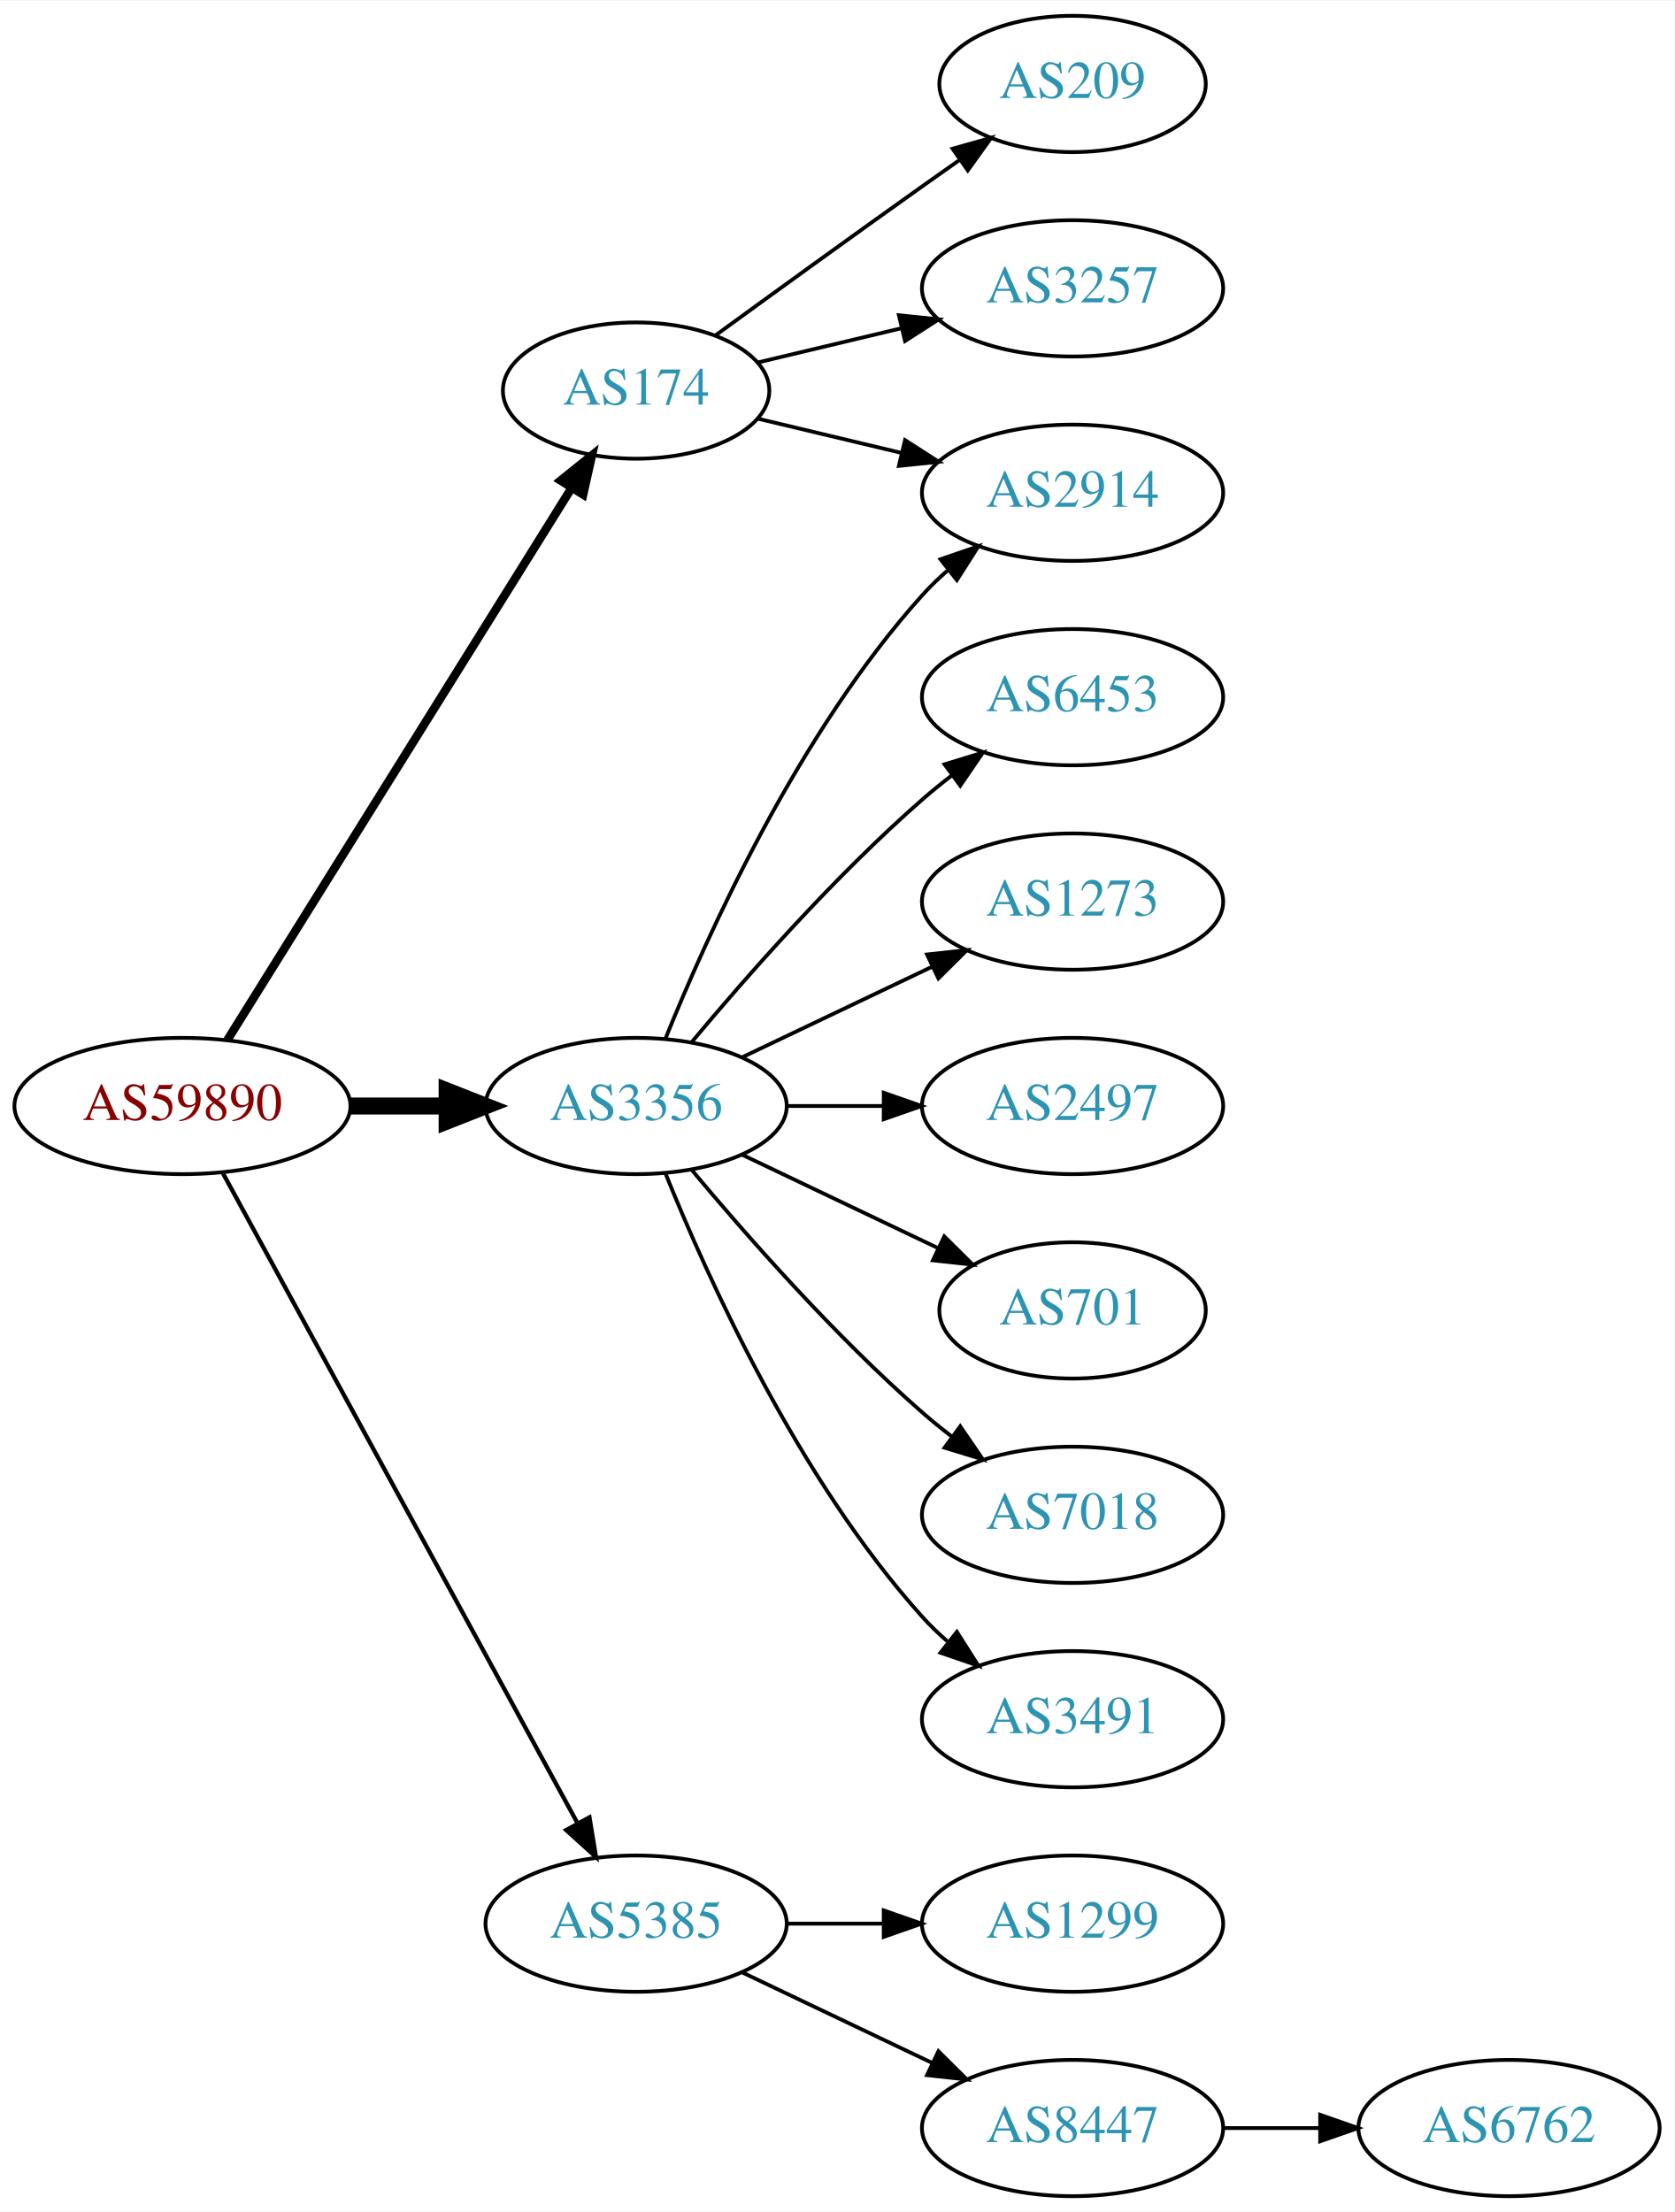
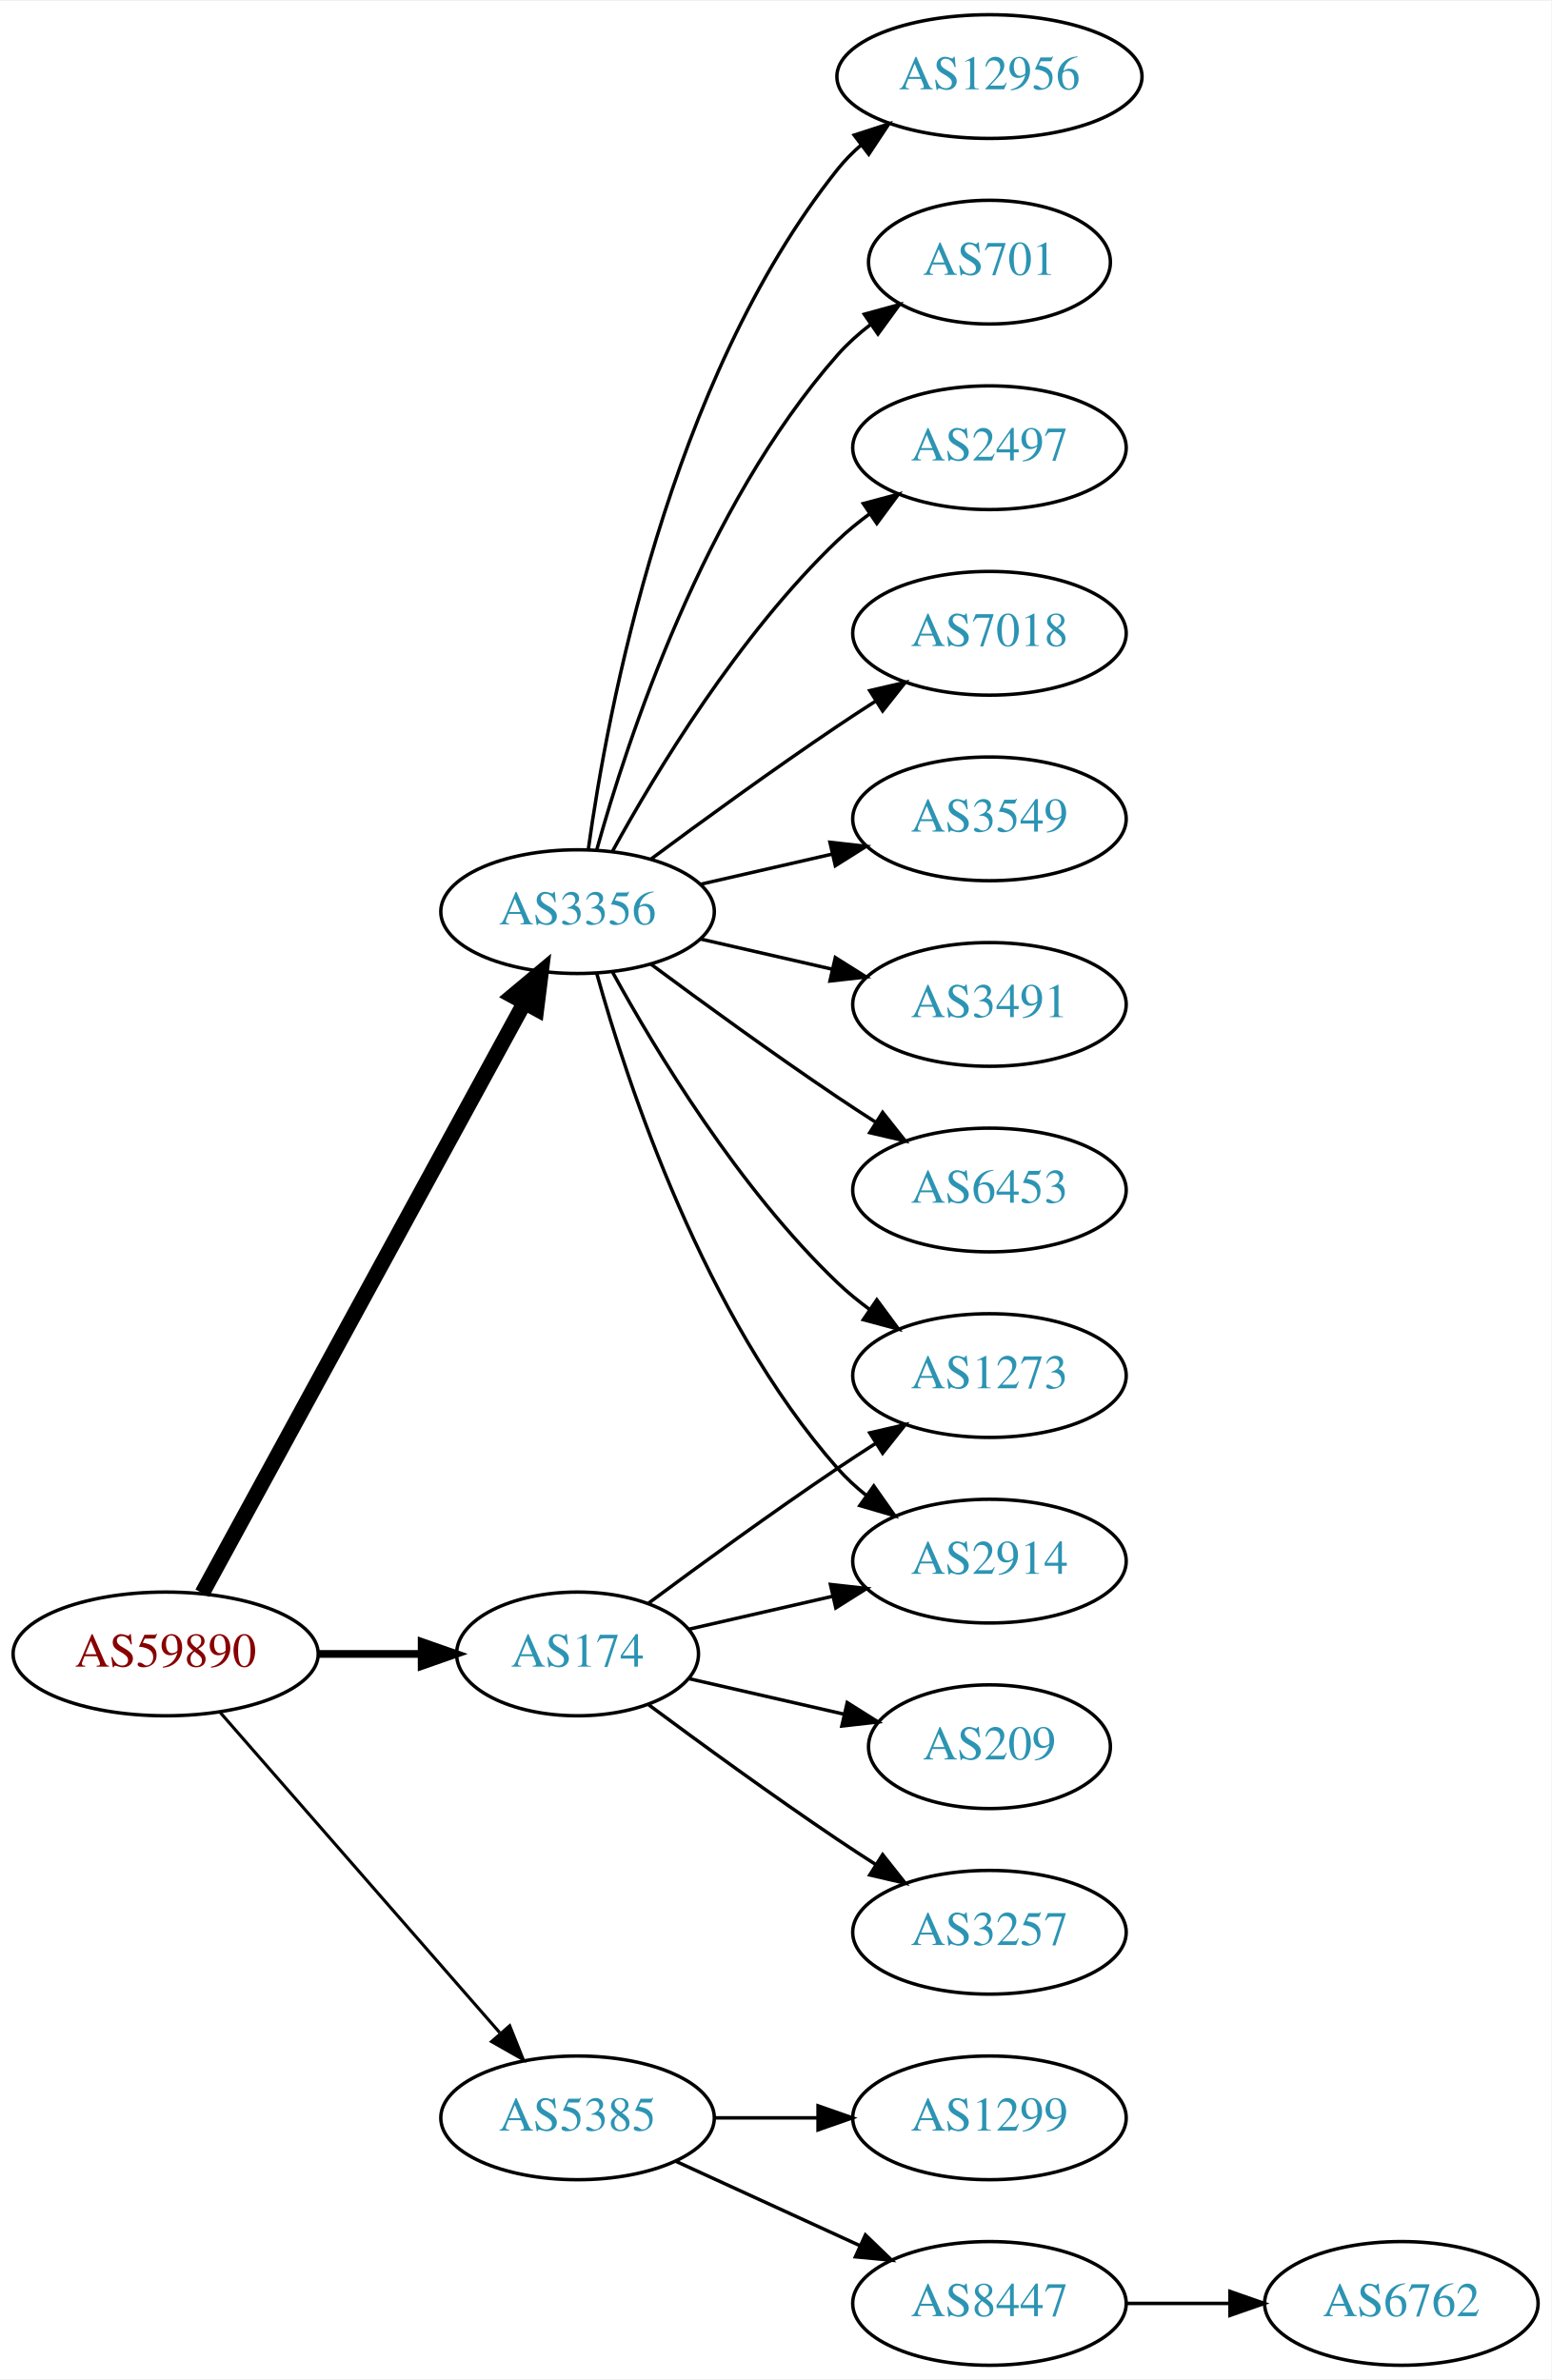
- <svg xmlns="http://www.w3.org/2000/svg" xmlns:xlink="http://www.w3.org/1999/xlink" width="442pt" height="584pt" viewBox="0.00 0.00 442.27 584.00">
-   <g id="graph0" class="graph" transform="scale(1 1) rotate(0) translate(4 580)">
-     <polygon fill="white" stroke="none" points="-4,4 -4,-580 438.271,-580 438.271,4 -4,4" />
+ <svg xmlns="http://www.w3.org/2000/svg" xmlns:xlink="http://www.w3.org/1999/xlink" width="451pt" height="692pt" viewBox="0.00 0.00 451.37 692.00">
+   <g id="graph0" class="graph" transform="scale(1 1) rotate(0) translate(4 688)">
+     <polygon fill="white" stroke="none" points="-4,4 -4,-688 447.37,-688 447.37,4 -4,4" />
    <g id="node1" class="node">
      <g id="a_node1">
        <a xlink:href="/asn/59890" xlink:title="AS59890 ~ Kabel-TV Lampert GmbH &amp; Co KG [AT]">
-           <ellipse fill="#ffffff" stroke="black" cx="44.196" cy="-288" rx="44.393" ry="18" />
-           <text text-anchor="middle" x="44.196" y="-284.3" font-family="Times,serif" font-size="14.00" fill="#880000">AS59890</text>
+           <ellipse fill="#ffffff" stroke="black" cx="44.196" cy="-207" rx="44.393" ry="18" />
+           <text text-anchor="middle" x="44.196" y="-203.3" font-family="Times,serif" font-size="14.00" fill="#880000">AS59890</text>
        </a>
      </g>
    </g>
    <g id="node2" class="node">
      <g id="a_node2">
        <a xlink:href="/asn/174" xlink:title="AS174 ~ Cogent Communications [US]">
-           <ellipse fill="#ffffff" stroke="black" cx="164.039" cy="-477" rx="35.194" ry="18" />
-           <text text-anchor="middle" x="164.039" y="-473.3" font-family="Times,serif" font-size="14.00" fill="#2c94b3">AS174</text>
+           <ellipse fill="#ffffff" stroke="black" cx="164.039" cy="-207" rx="35.194" ry="18" />
+           <text text-anchor="middle" x="164.039" y="-203.3" font-family="Times,serif" font-size="14.00" fill="#2c94b3">AS174</text>
        </a>
      </g>
    </g>
    <g id="edge1" class="edge">
-       <path fill="none" stroke="black" stroke-width="2.25" d="M56.071,-305.442C76.907,-338.859 122.546,-412.057 146.929,-451.163" />
-       <polygon fill="black" stroke="black" stroke-width="2.25" points="144.099,-453.239 152.36,-459.873 150.039,-449.536 144.099,-453.239" />
+       <path fill="none" stroke="black" stroke-width="2.25" d="M88.407,-207C98.255,-207 108.735,-207 118.632,-207" />
+       <polygon fill="black" stroke="black" stroke-width="2.25" points="118.684,-210.5 128.684,-207 118.684,-203.5 118.684,-210.5" />
    </g>
    <g id="node3" class="node">
      <g id="a_node3">
        <a xlink:href="/asn/3356" xlink:title="AS3356 ~ Level 3 Parent, LLC [US]">
-           <ellipse fill="#ffffff" stroke="black" cx="164.039" cy="-288" rx="39.794" ry="18" />
-           <text text-anchor="middle" x="164.039" y="-284.3" font-family="Times,serif" font-size="14.00" fill="#2c94b3">AS3356</text>
+           <ellipse fill="#ffffff" stroke="black" cx="164.039" cy="-423" rx="39.794" ry="18" />
+           <text text-anchor="middle" x="164.039" y="-419.3" font-family="Times,serif" font-size="14.00" fill="#2c94b3">AS3356</text>
        </a>
      </g>
    </g>
    <g id="edge2" class="edge">
-       <path fill="none" stroke="black" stroke-width="4.5" d="M88.407,-288C96.72,-288 105.482,-288 113.965,-288" />
-       <polygon fill="black" stroke="black" stroke-width="4.5" points="114.123,-291.938 124.123,-288 114.123,-284.063 114.123,-291.938" />
+       <path fill="none" stroke="black" stroke-width="4.5" d="M54.84,-224.676C75.521,-262.584 124.234,-351.873 148.613,-396.559" />
+       <polygon fill="black" stroke="black" stroke-width="4.5" points="145.181,-398.49 153.427,-405.383 152.094,-394.718 145.181,-398.49" />
    </g>
    <g id="node4" class="node">
      <g id="a_node4">
        <a xlink:href="/asn/5385" xlink:title="AS5385 ~ Russmedia IT GmbH [AT]">
          <ellipse fill="#ffffff" stroke="black" cx="164.039" cy="-72" rx="39.794" ry="18" />
          <text text-anchor="middle" x="164.039" y="-68.3" font-family="Times,serif" font-size="14.00" fill="#2c94b3">AS5385</text>
        </a>
      </g>
    </g>
    <g id="edge3" class="edge">
-       <path fill="none" stroke="black" stroke-width="1.125" d="M54.84,-270.324C75.521,-232.416 124.234,-143.127 148.613,-98.442" />
-       <polygon fill="black" stroke="black" stroke-width="1.125" points="151.71,-100.072 153.427,-89.618 145.565,-96.72 151.71,-100.072" />
+       <path fill="none" stroke="black" stroke-width="0.9" d="M60.121,-189.902C80.663,-166.369 117.782,-123.845 141.379,-96.813" />
+       <polygon fill="black" stroke="black" stroke-width="0.9" points="144.296,-98.794 148.235,-88.959 139.022,-94.191 144.296,-98.794" />
    </g>
    <g id="node5" class="node">
      <g id="a_node5">
        <a xlink:href="/asn/2914" xlink:title="AS2914 ~ NTT America, Inc. [US]">
-           <ellipse fill="#ffffff" stroke="black" cx="279.332" cy="-450" rx="39.794" ry="18" />
-           <text text-anchor="middle" x="279.332" y="-446.3" font-family="Times,serif" font-size="14.00" fill="#2c94b3">AS2914</text>
+           <ellipse fill="#ffffff" stroke="black" cx="283.881" cy="-234" rx="39.794" ry="18" />
+           <text text-anchor="middle" x="283.881" y="-230.3" font-family="Times,serif" font-size="14.00" fill="#2c94b3">AS2914</text>
        </a>
      </g>
    </g>
    <g id="edge4" class="edge">
-       <path fill="none" stroke="black" d="M196.296,-469.551C207.976,-466.767 221.472,-463.551 234.101,-460.541" />
-       <polygon fill="black" stroke="black" points="235.077,-463.907 243.993,-458.184 233.454,-457.097 235.077,-463.907" />
+       <path fill="none" stroke="black" d="M196.309,-214.165C209.148,-217.106 224.253,-220.567 238.22,-223.767" />
+       <polygon fill="black" stroke="black" points="237.612,-227.219 248.141,-226.04 239.175,-220.395 237.612,-227.219" />
    </g>
    <g id="node6" class="node">
      <g id="a_node6">
-         <a xlink:href="/asn/209" xlink:title="AS209 ~ CenturyLink Communications, LLC [US]">
-           <ellipse fill="#ffffff" stroke="black" cx="279.332" cy="-558" rx="35.194" ry="18" />
-           <text text-anchor="middle" x="279.332" y="-554.3" font-family="Times,serif" font-size="14.00" fill="#2c94b3">AS209</text>
+         <a xlink:href="/asn/3257" xlink:title="AS3257 ~ GTT [DE]">
+           <ellipse fill="#ffffff" stroke="black" cx="283.881" cy="-126" rx="39.794" ry="18" />
+           <text text-anchor="middle" x="283.881" y="-122.3" font-family="Times,serif" font-size="14.00" fill="#2c94b3">AS3257</text>
        </a>
      </g>
    </g>
    <g id="edge5" class="edge">
-       <path fill="none" stroke="black" d="M184.935,-491.529C199.936,-502.45 221.043,-517.747 239.685,-531 242.895,-533.282 246.264,-535.661 249.619,-538.018" />
-       <polygon fill="black" stroke="black" points="247.631,-540.899 257.83,-543.77 251.647,-535.166 247.631,-540.899" />
+       <path fill="none" stroke="black" d="M184.74,-192.19C199.642,-181.125 220.71,-165.772 239.685,-153 243.234,-150.611 246.984,-148.161 250.733,-145.758" />
+       <polygon fill="black" stroke="black" points="252.801,-148.591 259.381,-140.288 249.059,-142.675 252.801,-148.591" />
    </g>
    <g id="node7" class="node">
      <g id="a_node7">
-         <a xlink:href="/asn/3257" xlink:title="AS3257 ~ GTT [DE]">
-           <ellipse fill="#ffffff" stroke="black" cx="279.332" cy="-504" rx="39.794" ry="18" />
-           <text text-anchor="middle" x="279.332" y="-500.3" font-family="Times,serif" font-size="14.00" fill="#2c94b3">AS3257</text>
+         <a xlink:href="/asn/1273" xlink:title="AS1273 ~ Vodafone Group PLC [EU]">
+           <ellipse fill="#ffffff" stroke="black" cx="283.881" cy="-288" rx="39.794" ry="18" />
+           <text text-anchor="middle" x="283.881" y="-284.3" font-family="Times,serif" font-size="14.00" fill="#2c94b3">AS1273</text>
        </a>
      </g>
    </g>
    <g id="edge6" class="edge">
-       <path fill="none" stroke="black" d="M196.296,-484.449C207.976,-487.233 221.472,-490.449 234.101,-493.459" />
-       <polygon fill="black" stroke="black" points="233.454,-496.903 243.993,-495.816 235.077,-490.093 233.454,-496.903" />
-     </g>
-     <g id="edge9" class="edge">
-       <path fill="none" stroke="black" d="M171.786,-305.787C182.837,-333.243 206.891,-386.578 239.685,-423 241.688,-425.224 243.906,-427.363 246.239,-429.397" />
-       <polygon fill="black" stroke="black" points="244.437,-432.433 254.458,-435.873 248.769,-426.935 244.437,-432.433" />
+       <path fill="none" stroke="black" d="M184.74,-221.81C199.642,-232.875 220.71,-248.228 239.685,-261 243.234,-263.389 246.984,-265.839 250.733,-268.242" />
+       <polygon fill="black" stroke="black" points="249.059,-271.325 259.381,-273.712 252.801,-265.409 249.059,-271.325" />
    </g>
    <g id="node8" class="node">
      <g id="a_node8">
-         <a xlink:href="/asn/6453" xlink:title="AS6453 ~ TATA COMMUNICATIONS (AMERICA) INC [US]">
-           <ellipse fill="#ffffff" stroke="black" cx="279.332" cy="-396" rx="39.794" ry="18" />
-           <text text-anchor="middle" x="279.332" y="-392.3" font-family="Times,serif" font-size="14.00" fill="#2c94b3">AS6453</text>
+         <a xlink:href="/asn/209" xlink:title="AS209 ~ CenturyLink Communications, LLC [US]">
+           <ellipse fill="#ffffff" stroke="black" cx="283.881" cy="-180" rx="35.194" ry="18" />
+           <text text-anchor="middle" x="283.881" y="-176.3" font-family="Times,serif" font-size="14.00" fill="#2c94b3">AS209</text>
        </a>
      </g>
    </g>
    <g id="edge7" class="edge">
-       <path fill="none" stroke="black" d="M178.669,-304.817C192.951,-321.929 216.498,-348.745 239.685,-369 242.151,-371.154 244.789,-373.294 247.487,-375.372" />
-       <polygon fill="black" stroke="black" points="245.512,-378.264 255.641,-381.37 249.66,-372.625 245.512,-378.264" />
+       <path fill="none" stroke="black" d="M196.309,-199.835C210.159,-196.662 226.646,-192.885 241.497,-189.482" />
+       <polygon fill="black" stroke="black" points="242.499,-192.843 251.465,-187.198 240.936,-186.02 242.499,-192.843" />
+     </g>
+     <g id="edge10" class="edge">
+       <path fill="none" stroke="black" d="M169.612,-405.054C178.517,-373.005 200.801,-305.158 239.685,-261 242.169,-258.179 245.019,-255.551 248.044,-253.129" />
+       <polygon fill="black" stroke="black" points="250.23,-255.869 256.334,-247.209 246.162,-250.172 250.23,-255.869" />
+     </g>
+     <g id="edge16" class="edge">
+       <path fill="none" stroke="black" d="M174.28,-405.287C186.825,-382.439 211.002,-342.389 239.685,-315 242.553,-312.261 245.742,-309.653 249.051,-307.215" />
+       <polygon fill="black" stroke="black" points="251.114,-310.044 257.411,-301.523 247.175,-304.258 251.114,-310.044" />
    </g>
    <g id="node9" class="node">
      <g id="a_node9">
-         <a xlink:href="/asn/1273" xlink:title="AS1273 ~ Vodafone Group PLC [EU]">
-           <ellipse fill="#ffffff" stroke="black" cx="279.332" cy="-342" rx="39.794" ry="18" />
-           <text text-anchor="middle" x="279.332" y="-338.3" font-family="Times,serif" font-size="14.00" fill="#2c94b3">AS1273</text>
+         <a xlink:href="/asn/3549" xlink:title="AS3549 ~ Level 3 Parent, LLC [US]">
+           <ellipse fill="#ffffff" stroke="black" cx="283.881" cy="-450" rx="39.794" ry="18" />
+           <text text-anchor="middle" x="283.881" y="-446.3" font-family="Times,serif" font-size="14.00" fill="#2c94b3">AS3549</text>
        </a>
      </g>
    </g>
    <g id="edge8" class="edge">
-       <path fill="none" stroke="black" d="M192.175,-300.934C207.169,-308.081 225.99,-317.052 242.213,-324.785" />
-       <polygon fill="black" stroke="black" points="240.884,-328.028 251.417,-329.171 243.895,-321.709 240.884,-328.028" />
+       <path fill="none" stroke="black" d="M199.758,-430.955C211.758,-433.704 225.379,-436.825 238.071,-439.733" />
+       <polygon fill="black" stroke="black" points="237.474,-443.187 248.003,-442.009 239.037,-436.364 237.474,-443.187" />
    </g>
    <g id="node10" class="node">
      <g id="a_node10">
-         <a xlink:href="/asn/2497" xlink:title="AS2497 ~ Internet Initiative Japan Inc. [JP]">
-           <ellipse fill="#ffffff" stroke="black" cx="279.332" cy="-288" rx="39.794" ry="18" />
-           <text text-anchor="middle" x="279.332" y="-284.3" font-family="Times,serif" font-size="14.00" fill="#2c94b3">AS2497</text>
-         </a>
-       </g>
-     </g>
-     <g id="edge10" class="edge">
-       <path fill="none" stroke="black" d="M203.711,-288C211.914,-288 220.678,-288 229.21,-288" />
-       <polygon fill="black" stroke="black" points="229.449,-291.5 239.449,-288 229.449,-284.5 229.449,-291.5" />
+         <a xlink:href="/asn/3491" xlink:title="AS3491 ~ PCCW Global, Inc. [US]">
+           <ellipse fill="#ffffff" stroke="black" cx="283.881" cy="-396" rx="39.794" ry="18" />
+           <text text-anchor="middle" x="283.881" y="-392.3" font-family="Times,serif" font-size="14.00" fill="#2c94b3">AS3491</text>
+         </a>
+       </g>
+     </g>
+     <g id="edge9" class="edge">
+       <path fill="none" stroke="black" d="M199.758,-415.045C211.758,-412.296 225.379,-409.175 238.071,-406.267" />
+       <polygon fill="black" stroke="black" points="239.037,-409.636 248.003,-403.991 237.474,-402.813 239.037,-409.636" />
    </g>
    <g id="node11" class="node">
      <g id="a_node11">
-         <a xlink:href="/asn/701" xlink:title="AS701 ~ UUNET [US]">
-           <ellipse fill="#ffffff" stroke="black" cx="279.332" cy="-234" rx="35.194" ry="18" />
-           <text text-anchor="middle" x="279.332" y="-230.3" font-family="Times,serif" font-size="14.00" fill="#2c94b3">AS701</text>
+         <a xlink:href="/asn/6453" xlink:title="AS6453 ~ TATA COMMUNICATIONS (AMERICA) INC [US]">
+           <ellipse fill="#ffffff" stroke="black" cx="283.881" cy="-342" rx="39.794" ry="18" />
+           <text text-anchor="middle" x="283.881" y="-338.3" font-family="Times,serif" font-size="14.00" fill="#2c94b3">AS6453</text>
        </a>
      </g>
    </g>
    <g id="edge11" class="edge">
-       <path fill="none" stroke="black" d="M192.175,-275.066C207.607,-267.71 227.092,-258.423 243.628,-250.541" />
-       <polygon fill="black" stroke="black" points="245.448,-253.551 252.969,-246.089 242.436,-247.232 245.448,-253.551" />
+       <path fill="none" stroke="black" d="M185.369,-407.723C200.231,-396.696 220.976,-381.593 239.685,-369 243.234,-366.611 246.984,-364.161 250.733,-361.758" />
+       <polygon fill="black" stroke="black" points="252.801,-364.591 259.381,-356.288 249.059,-358.675 252.801,-364.591" />
    </g>
    <g id="node12" class="node">
      <g id="a_node12">
-         <a xlink:href="/asn/7018" xlink:title="AS7018 ~ AT&amp;T Services, Inc. [US]">
-           <ellipse fill="#ffffff" stroke="black" cx="279.332" cy="-180" rx="39.794" ry="18" />
-           <text text-anchor="middle" x="279.332" y="-176.3" font-family="Times,serif" font-size="14.00" fill="#2c94b3">AS7018</text>
+         <a xlink:href="/asn/12956" xlink:title="AS12956 ~ TELXIUS [ES]">
+           <ellipse fill="#ffffff" stroke="black" cx="283.881" cy="-666" rx="44.393" ry="18" />
+           <text text-anchor="middle" x="283.881" y="-662.3" font-family="Times,serif" font-size="14.00" fill="#2c94b3">AS12956</text>
        </a>
      </g>
    </g>
    <g id="edge12" class="edge">
-       <path fill="none" stroke="black" d="M178.669,-271.183C192.951,-254.071 216.498,-227.255 239.685,-207 242.151,-204.846 244.789,-202.706 247.487,-200.628" />
-       <polygon fill="black" stroke="black" points="249.66,-203.375 255.641,-194.63 245.512,-197.736 249.66,-203.375" />
+       <path fill="none" stroke="black" d="M167.178,-441.17C172.678,-480.974 190.504,-577.233 239.685,-639 241.723,-641.56 244.075,-643.944 246.606,-646.149" />
+       <polygon fill="black" stroke="black" points="244.527,-648.965 254.608,-652.227 248.762,-643.391 244.527,-648.965" />
    </g>
    <g id="node13" class="node">
      <g id="a_node13">
-         <a xlink:href="/asn/3491" xlink:title="AS3491 ~ PCCW Global, Inc. [US]">
-           <ellipse fill="#ffffff" stroke="black" cx="279.332" cy="-126" rx="39.794" ry="18" />
-           <text text-anchor="middle" x="279.332" y="-122.3" font-family="Times,serif" font-size="14.00" fill="#2c94b3">AS3491</text>
+         <a xlink:href="/asn/701" xlink:title="AS701 ~ UUNET [US]">
+           <ellipse fill="#ffffff" stroke="black" cx="283.881" cy="-612" rx="35.194" ry="18" />
+           <text text-anchor="middle" x="283.881" y="-608.3" font-family="Times,serif" font-size="14.00" fill="#2c94b3">AS701</text>
        </a>
      </g>
    </g>
    <g id="edge13" class="edge">
-       <path fill="none" stroke="black" d="M171.786,-270.213C182.837,-242.757 206.891,-189.422 239.685,-153 241.688,-150.776 243.906,-148.637 246.239,-146.603" />
-       <polygon fill="black" stroke="black" points="248.769,-149.065 254.458,-140.127 244.437,-143.567 248.769,-149.065" />
+       <path fill="none" stroke="black" d="M169.612,-440.946C178.517,-472.995 200.801,-540.842 239.685,-585 242.512,-588.211 245.814,-591.172 249.309,-593.864" />
+       <polygon fill="black" stroke="black" points="247.466,-596.845 257.684,-599.645 251.443,-591.084 247.466,-596.845" />
    </g>
    <g id="node14" class="node">
      <g id="a_node14">
-         <a xlink:href="/asn/1299" xlink:title="AS1299 ~ Telia Carrier [EU]">
-           <ellipse fill="#ffffff" stroke="black" cx="279.332" cy="-72" rx="39.794" ry="18" />
-           <text text-anchor="middle" x="279.332" y="-68.3" font-family="Times,serif" font-size="14.00" fill="#2c94b3">AS1299</text>
+         <a xlink:href="/asn/2497" xlink:title="AS2497 ~ Internet Initiative Japan Inc. [JP]">
+           <ellipse fill="#ffffff" stroke="black" cx="283.881" cy="-558" rx="39.794" ry="18" />
+           <text text-anchor="middle" x="283.881" y="-554.3" font-family="Times,serif" font-size="14.00" fill="#2c94b3">AS2497</text>
        </a>
      </g>
    </g>
    <g id="edge14" class="edge">
-       <path fill="none" stroke="black" d="M203.711,-72C211.914,-72 220.678,-72 229.21,-72" />
-       <polygon fill="black" stroke="black" points="229.449,-75.5 239.449,-72 229.449,-68.5 229.449,-75.5" />
+       <path fill="none" stroke="black" d="M174.28,-440.713C186.825,-463.561 211.002,-503.611 239.685,-531 242.553,-533.739 245.742,-536.347 249.051,-538.785" />
+       <polygon fill="black" stroke="black" points="247.175,-541.742 257.411,-544.477 251.114,-535.956 247.175,-541.742" />
    </g>
    <g id="node15" class="node">
      <g id="a_node15">
-         <a xlink:href="/asn/8447" xlink:title="AS8447 ~ A1 Telekom Austria AG [AT]">
-           <ellipse fill="#ffffff" stroke="black" cx="279.332" cy="-18" rx="39.794" ry="18" />
-           <text text-anchor="middle" x="279.332" y="-14.3" font-family="Times,serif" font-size="14.00" fill="#2c94b3">AS8447</text>
+         <a xlink:href="/asn/7018" xlink:title="AS7018 ~ AT&amp;T Services, Inc. [US]">
+           <ellipse fill="#ffffff" stroke="black" cx="283.881" cy="-504" rx="39.794" ry="18" />
+           <text text-anchor="middle" x="283.881" y="-500.3" font-family="Times,serif" font-size="14.00" fill="#2c94b3">AS7018</text>
        </a>
      </g>
    </g>
    <g id="edge15" class="edge">
-       <path fill="none" stroke="black" d="M192.175,-59.066C207.169,-51.919 225.99,-42.948 242.213,-35.215" />
-       <polygon fill="black" stroke="black" points="243.895,-38.291 251.417,-30.829 240.884,-31.972 243.895,-38.291" />
+       <path fill="none" stroke="black" d="M185.369,-438.277C200.231,-449.304 220.976,-464.407 239.685,-477 243.234,-479.389 246.984,-481.839 250.733,-484.242" />
+       <polygon fill="black" stroke="black" points="249.059,-487.325 259.381,-489.712 252.801,-481.409 249.059,-487.325" />
    </g>
    <g id="node16" class="node">
      <g id="a_node16">
+         <a xlink:href="/asn/8447" xlink:title="AS8447 ~ A1 Telekom Austria AG [AT]">
+           <ellipse fill="#ffffff" stroke="black" cx="283.881" cy="-18" rx="39.794" ry="18" />
+           <text text-anchor="middle" x="283.881" y="-14.3" font-family="Times,serif" font-size="14.00" fill="#2c94b3">AS8447</text>
+         </a>
+       </g>
+     </g>
+     <g id="edge17" class="edge">
+       <path fill="none" stroke="black" d="M192.667,-59.339C208.624,-52.027 228.895,-42.739 246.178,-34.819" />
+       <polygon fill="black" stroke="black" points="247.793,-37.929 255.425,-30.581 244.876,-31.565 247.793,-37.929" />
+     </g>
+     <g id="node17" class="node">
+       <g id="a_node17">
+         <a xlink:href="/asn/1299" xlink:title="AS1299 ~ Telia Carrier [EU]">
+           <ellipse fill="#ffffff" stroke="black" cx="283.881" cy="-72" rx="39.794" ry="18" />
+           <text text-anchor="middle" x="283.881" y="-68.3" font-family="Times,serif" font-size="14.00" fill="#2c94b3">AS1299</text>
+         </a>
+       </g>
+     </g>
+     <g id="edge18" class="edge">
+       <path fill="none" stroke="black" d="M203.951,-72C213.505,-72 223.854,-72 233.817,-72" />
+       <polygon fill="black" stroke="black" points="234.009,-75.5 244.009,-72 234.009,-68.5 234.009,-75.5" />
+     </g>
+     <g id="node18" class="node">
+       <g id="a_node18">
        <a xlink:href="/asn/6762" xlink:title="AS6762 ~ TELECOM ITALIA SPARKLE S.p.A. [IT]">
-           <ellipse fill="#ffffff" stroke="black" cx="394.625" cy="-18" rx="39.794" ry="18" />
-           <text text-anchor="middle" x="394.625" y="-14.3" font-family="Times,serif" font-size="14.00" fill="#2c94b3">AS6762</text>
-         </a>
-       </g>
-     </g>
-     <g id="edge16" class="edge">
-       <path fill="none" stroke="black" d="M319.004,-18C327.207,-18 335.971,-18 344.503,-18" />
-       <polygon fill="black" stroke="black" points="344.742,-21.5 354.742,-18 344.742,-14.5 344.742,-21.5" />
+           <ellipse fill="#ffffff" stroke="black" cx="403.724" cy="-18" rx="39.794" ry="18" />
+           <text text-anchor="middle" x="403.724" y="-14.3" font-family="Times,serif" font-size="14.00" fill="#2c94b3">AS6762</text>
+         </a>
+       </g>
+     </g>
+     <g id="edge19" class="edge">
+       <path fill="none" stroke="black" d="M323.794,-18C333.347,-18 343.697,-18 353.659,-18" />
+       <polygon fill="black" stroke="black" points="353.852,-21.5 363.852,-18 353.852,-14.5 353.852,-21.5" />
    </g>
  </g>
</svg>
